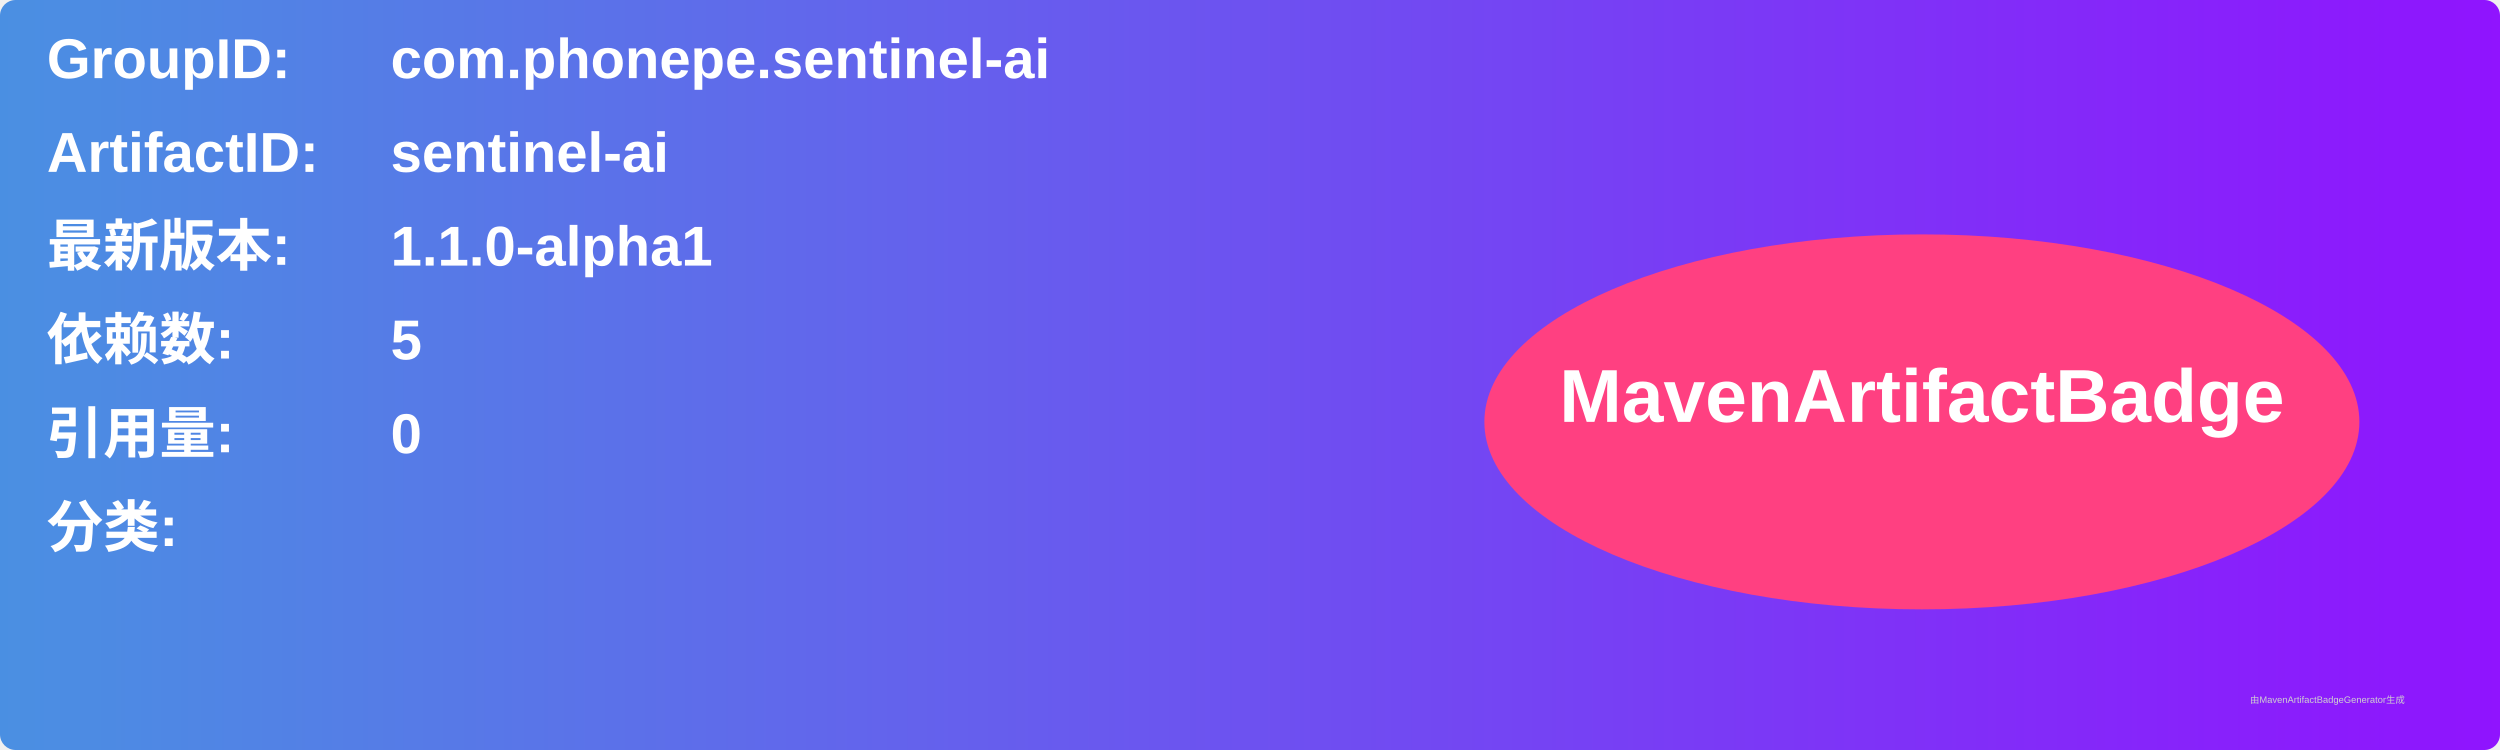
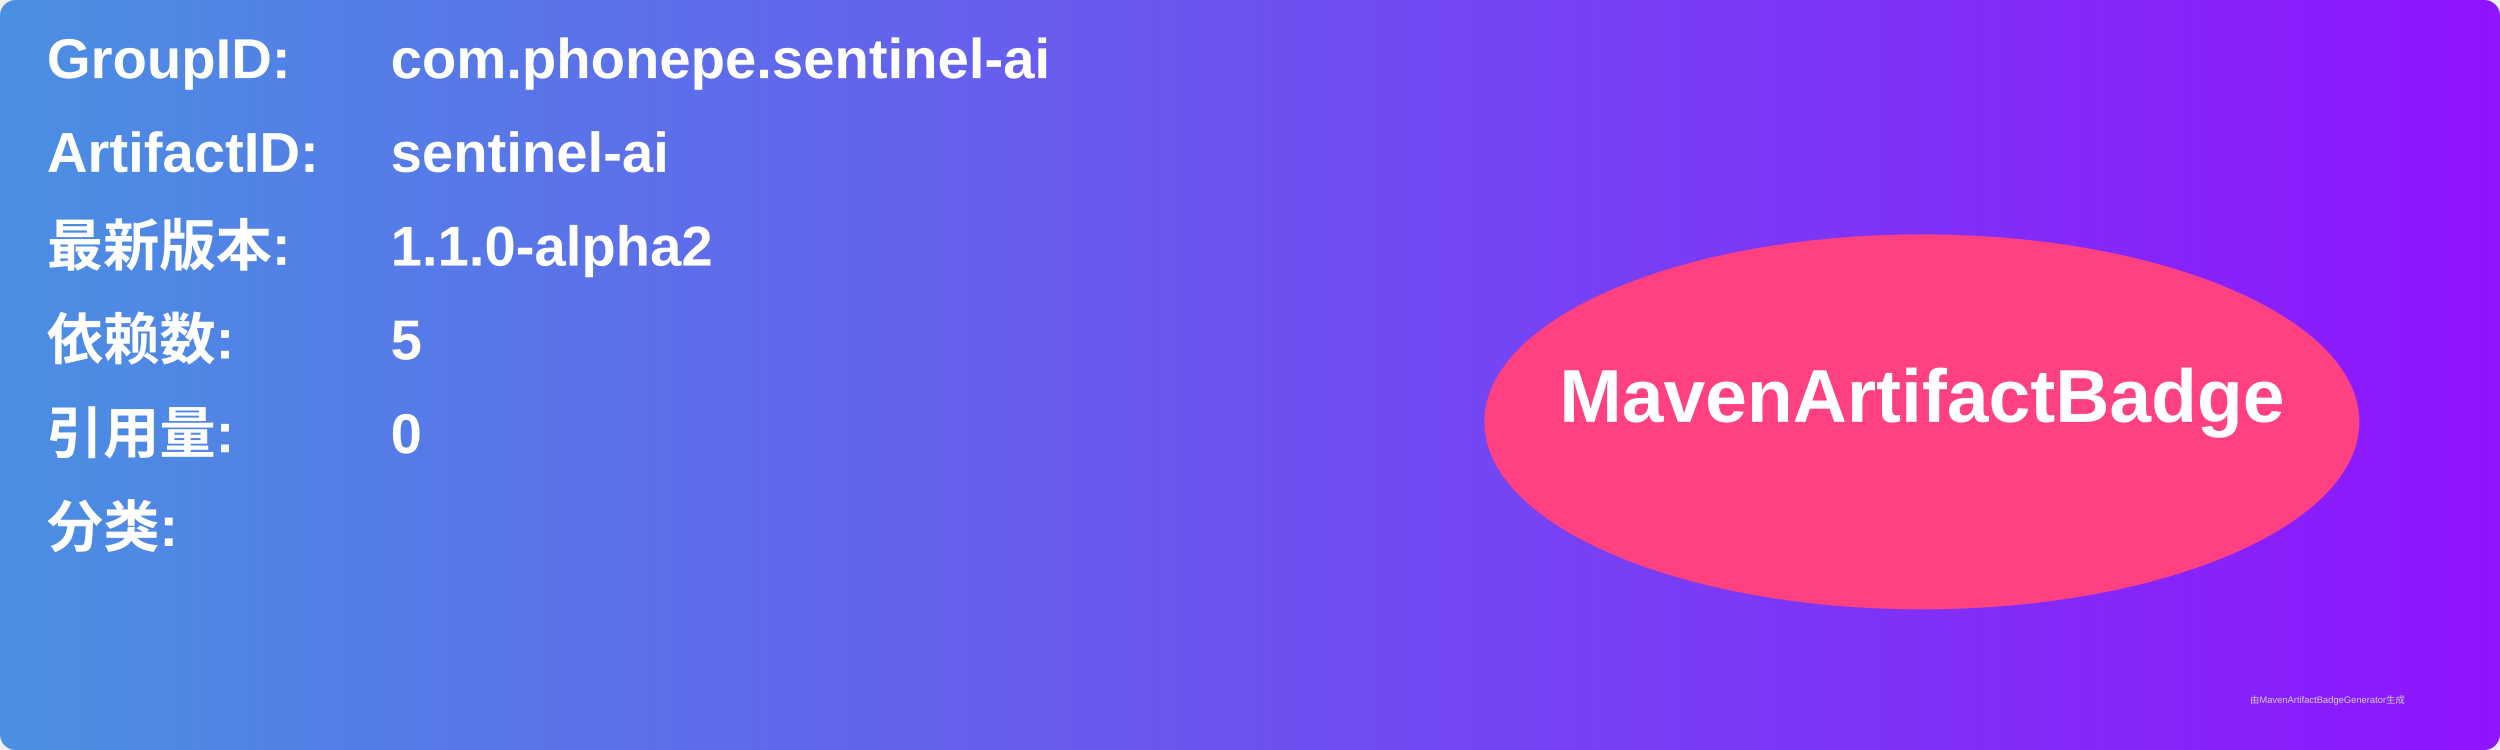
<svg xmlns="http://www.w3.org/2000/svg" width="800" height="240" viewBox="0 0 800 240">
  <linearGradient id="grad" x1="0%" y1="0%" x2="100%" y2="0%">
    <stop offset="0%" stop-color="#4a90e2" />
    <stop offset="100%" stop-color="#9013fe" />
  </linearGradient>
  <rect width="100%" height="100%" rx="5" ry="5" fill="url(#grad)" />
  <g transform="translate(15, 15)">
    <text x="0" y="10" font-family="Arial" font-size="18" fill="white" font-weight="bold" width="260">GroupID:</text>
    <text x="110" y="10" font-family="Arial" font-size="18" fill="white" font-weight="bold" width="460">com.phonepe.sentinel-ai</text>
    <text x="0" y="40" font-family="Arial" font-size="18" fill="white" font-weight="bold" width="260">ArtifactID:</text>
    <text x="110" y="40" font-family="Arial" font-size="18" fill="white" font-weight="bold" width="460">sentinel-ai</text>
    <text x="0" y="70" font-family="Arial" font-size="18" fill="white" font-weight="bold">最新版本:</text>
    <text x="110" y="70" font-family="Arial" font-size="18" fill="white" font-weight="bold">
-       <tspan font-weight="bold">1.1.0-alpha1</tspan>
+       <tspan font-weight="bold">1.1.0-alpha2</tspan>
    </text>
    <text x="0" y="100" font-family="Arial" font-size="18" fill="white" font-weight="bold">依赖数: </text>
    <text x="110" y="100" font-family="Arial" font-size="18" fill="white">
      <tspan font-weight="bold">5</tspan>
    </text>
    <text x="0" y="130" font-family="Arial" font-size="18" fill="white" font-weight="bold">引用量: </text>
    <text x="110" y="130" font-family="Arial" font-size="18" fill="white">
      <tspan font-weight="bold">0</tspan>
    </text>
    <text x="0" y="160" font-family="Arial" font-size="18" fill="white" font-weight="bold">分类:</text>
    <text x="10" y="190" font-family="Arial" font-size="10" fill="white">
      <tspan font-weight="bold" />
    </text>
    <ellipse cx="600" cy="120" rx="140" ry="60" fill="#ff4081" />
    <text x="600" y="120" text-anchor="middle" font-family="Arial" font-size="24" fill="white" font-weight="bold">MavenArtifactBadge</text>
  </g>
  <text x="720" y="225" font-family="Arial" font-size="3" fill="#d0d0d0">由MavenArtifactBadgeGenerator生成</text>
</svg>
